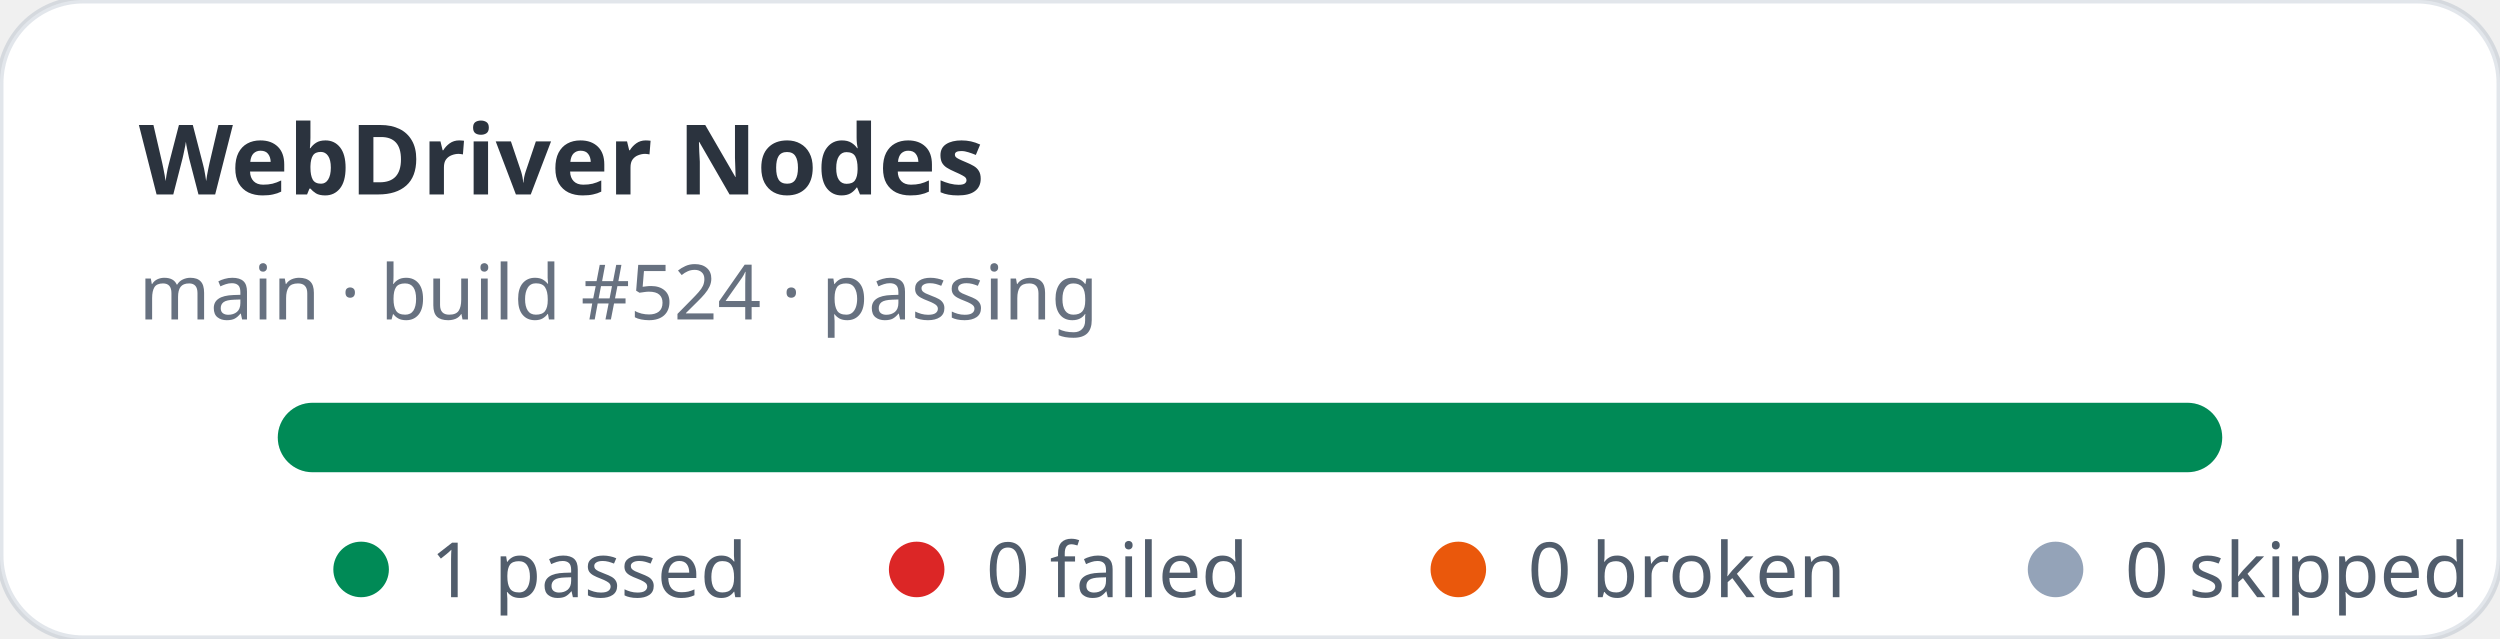
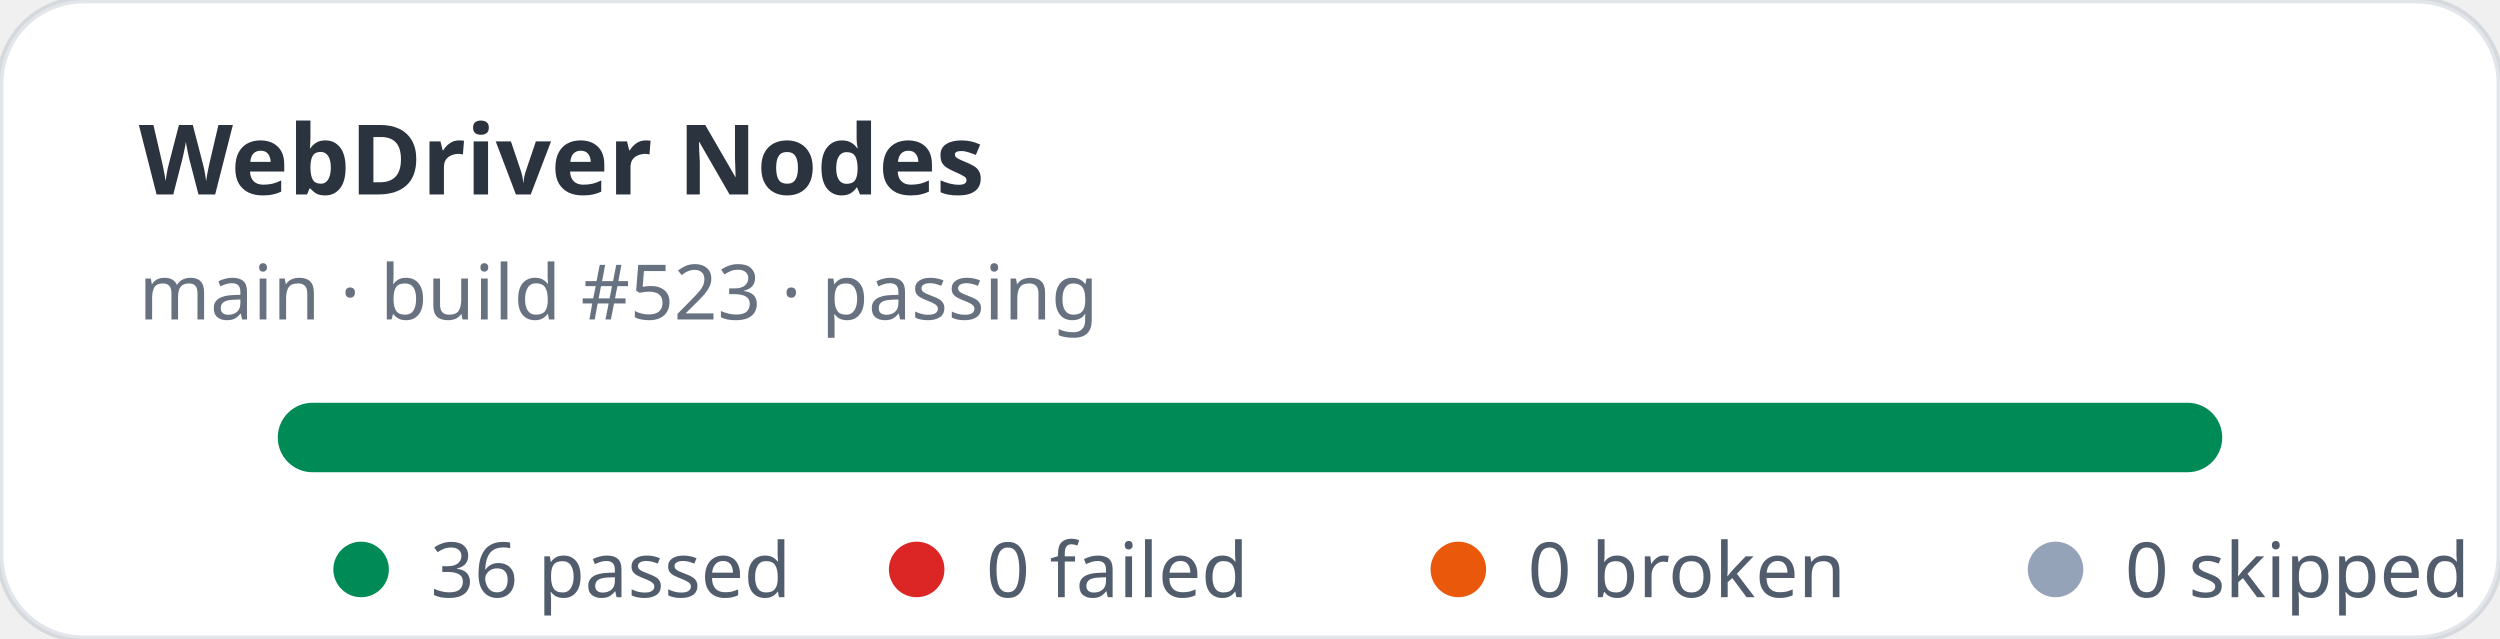
- <svg xmlns="http://www.w3.org/2000/svg" width="360" height="92" viewBox="0 0 360 92" role="img" aria-label="WebDriver Nodes stats: 1 passed, 0 failed">
+ <svg xmlns="http://www.w3.org/2000/svg" width="360" height="92" viewBox="0 0 360 92" role="img" aria-label="WebDriver Nodes stats: 36 passed, 0 failed">
  <rect width="360" height="92" rx="12" fill="#ffffff" stroke="rgba(11,48,86,0.12)" />
  <text x="20" y="28" fill="rgba(1,10,24,0.83)" font-family="ui-sans-serif,system-ui,sans-serif" font-size="14" font-weight="700">WebDriver Nodes</text>
-   <text x="20" y="46" fill="rgba(2,19,44,0.6)" font-family="ui-sans-serif,system-ui,sans-serif" font-size="11">main · build #524 · passing</text>
+   <text x="20" y="46" fill="rgba(2,19,44,0.6)" font-family="ui-sans-serif,system-ui,sans-serif" font-size="11">main · build #523 · passing</text>
  <rect x="40" y="58" width="280" height="10" rx="5" fill="#e2e8f0" />
  <rect x="40" y="58" width="280" height="10" rx="5" fill="#008a56" />
  <g font-family="ui-sans-serif,system-ui,sans-serif" font-size="11" fill="rgba(1,18,40,0.68)">
    <circle cx="52" cy="82" r="4" fill="#008a56" />
-     <text x="62" y="86">1 passed</text>
+     <text x="62" y="86">36 passed</text>
    <circle cx="132" cy="82" r="4" fill="#dc2626" />
    <text x="142" y="86">0 failed</text>
    <circle cx="210" cy="82" r="4" fill="#ea580c" />
    <text x="220" y="86">0 broken</text>
    <circle cx="296" cy="82" r="4" fill="#94a3b8" />
    <text x="306" y="86">0 skipped</text>
  </g>
</svg>
